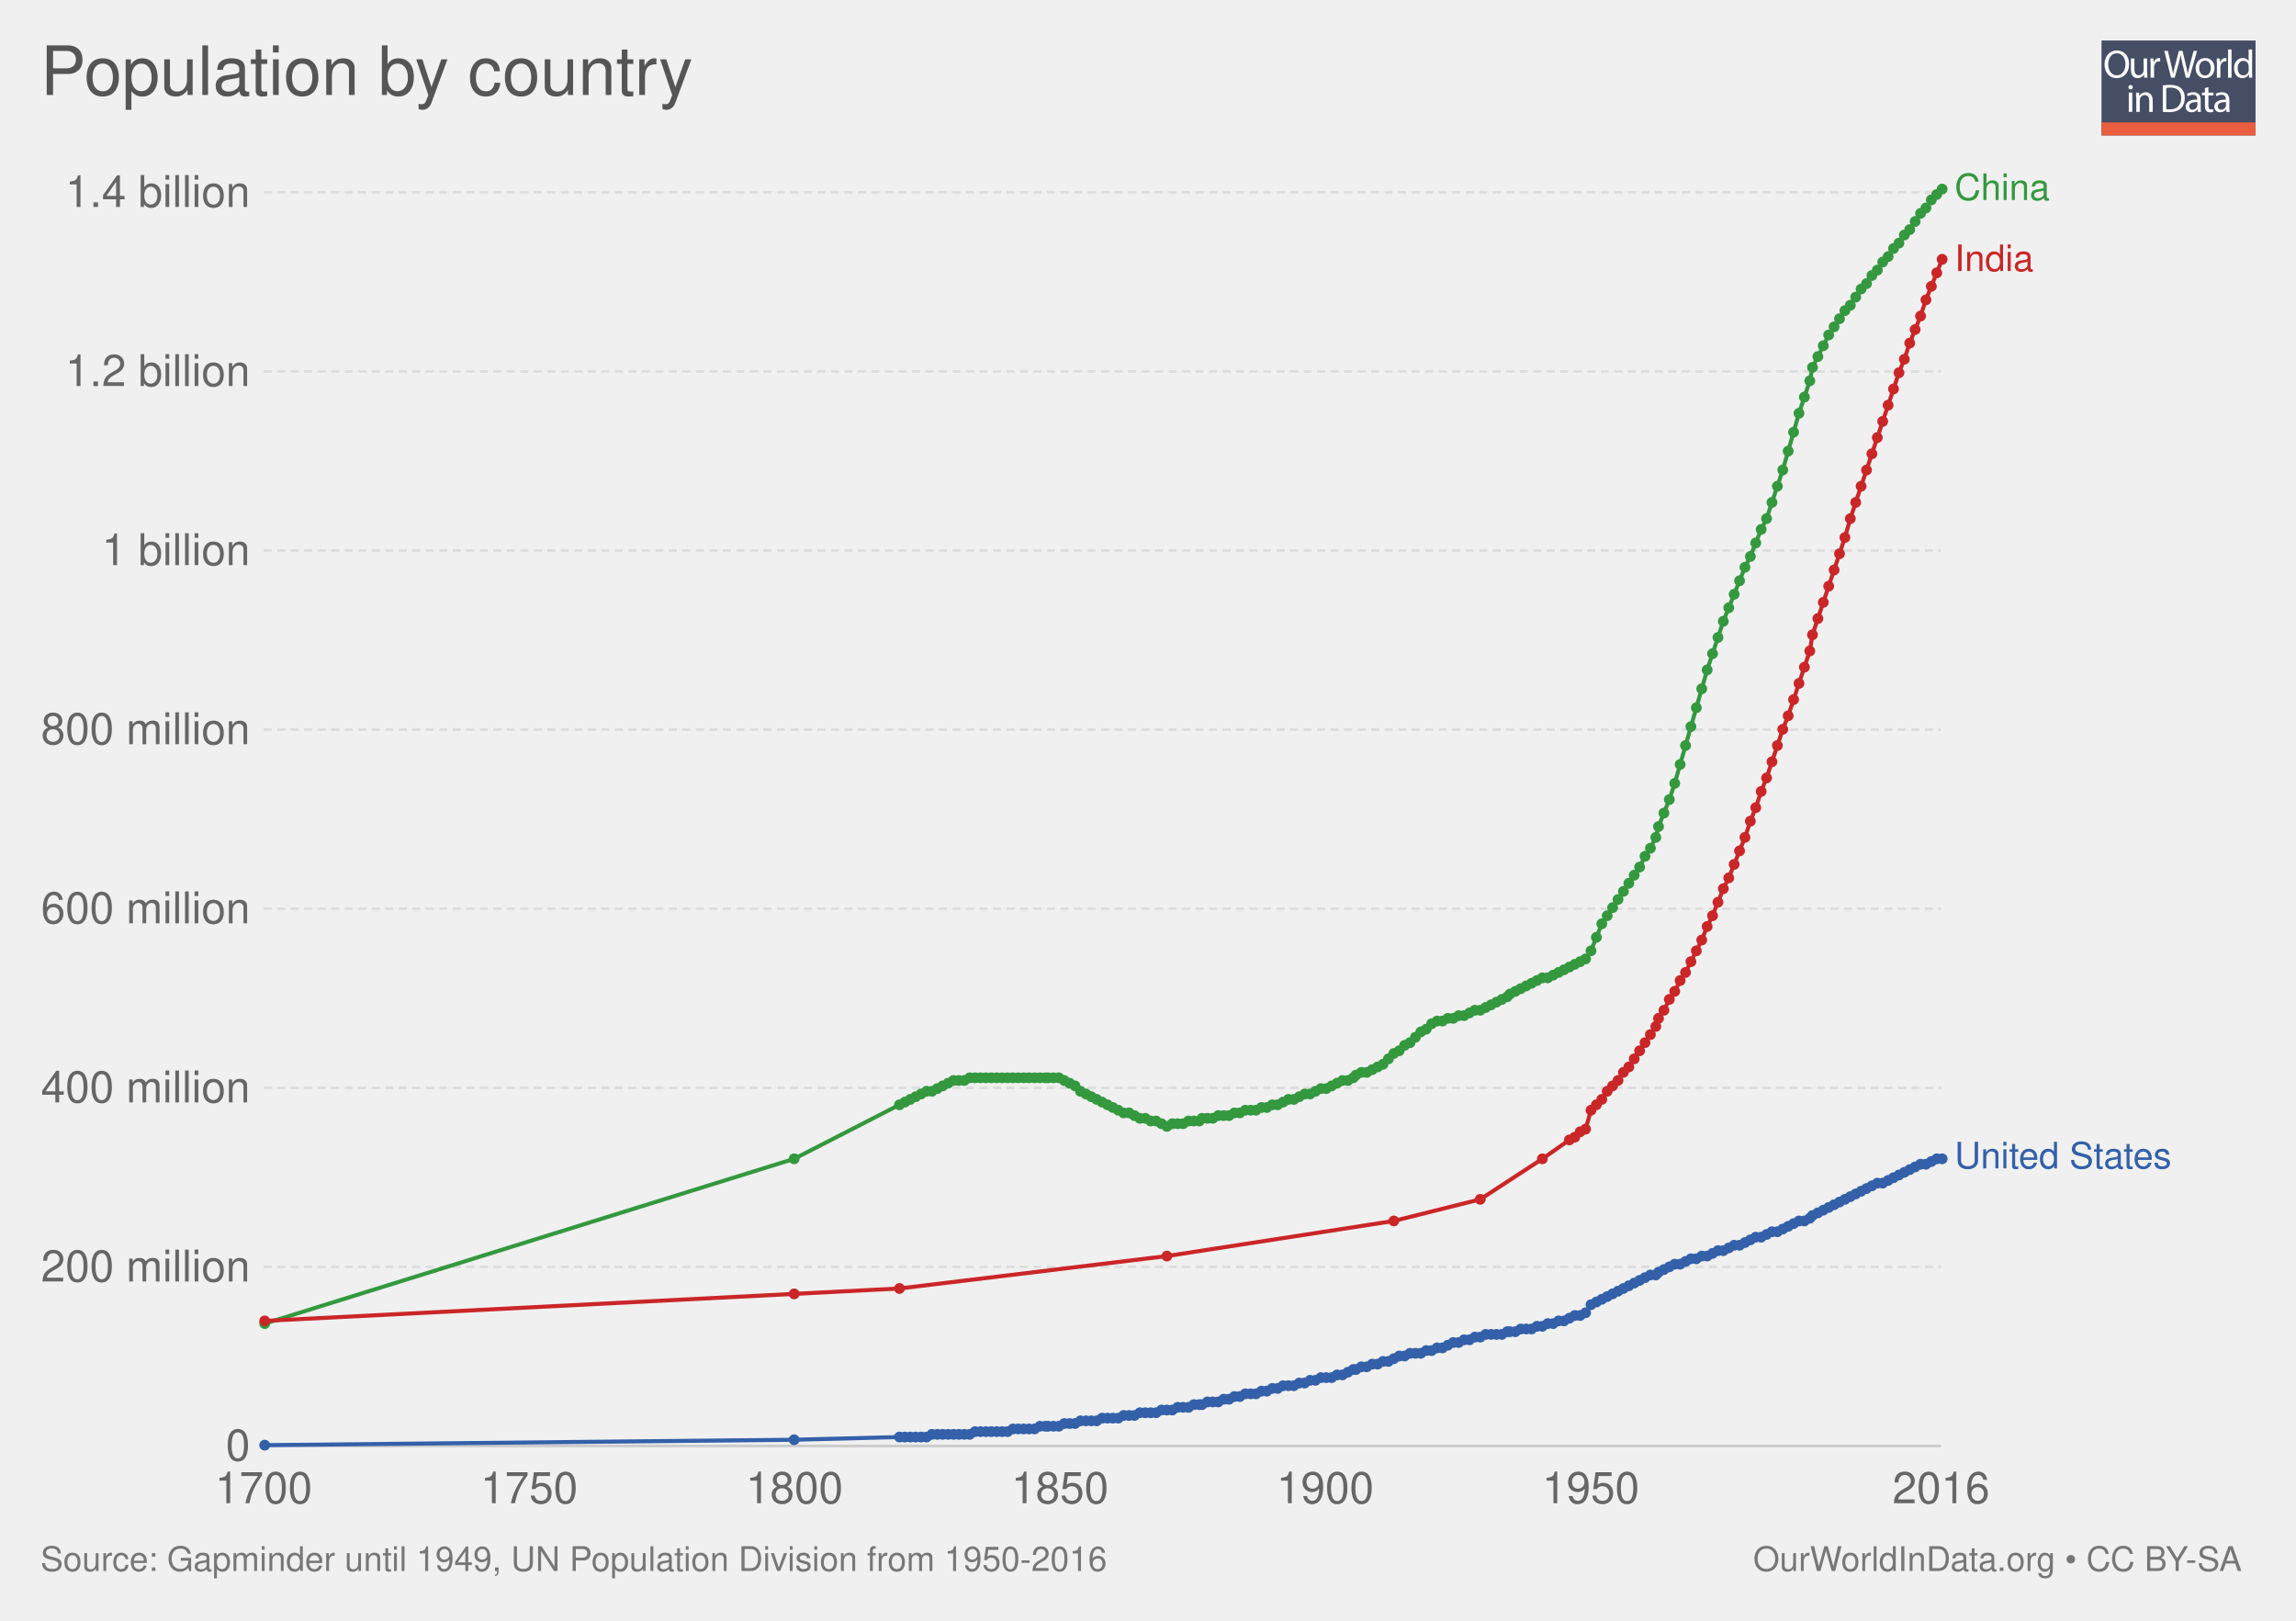
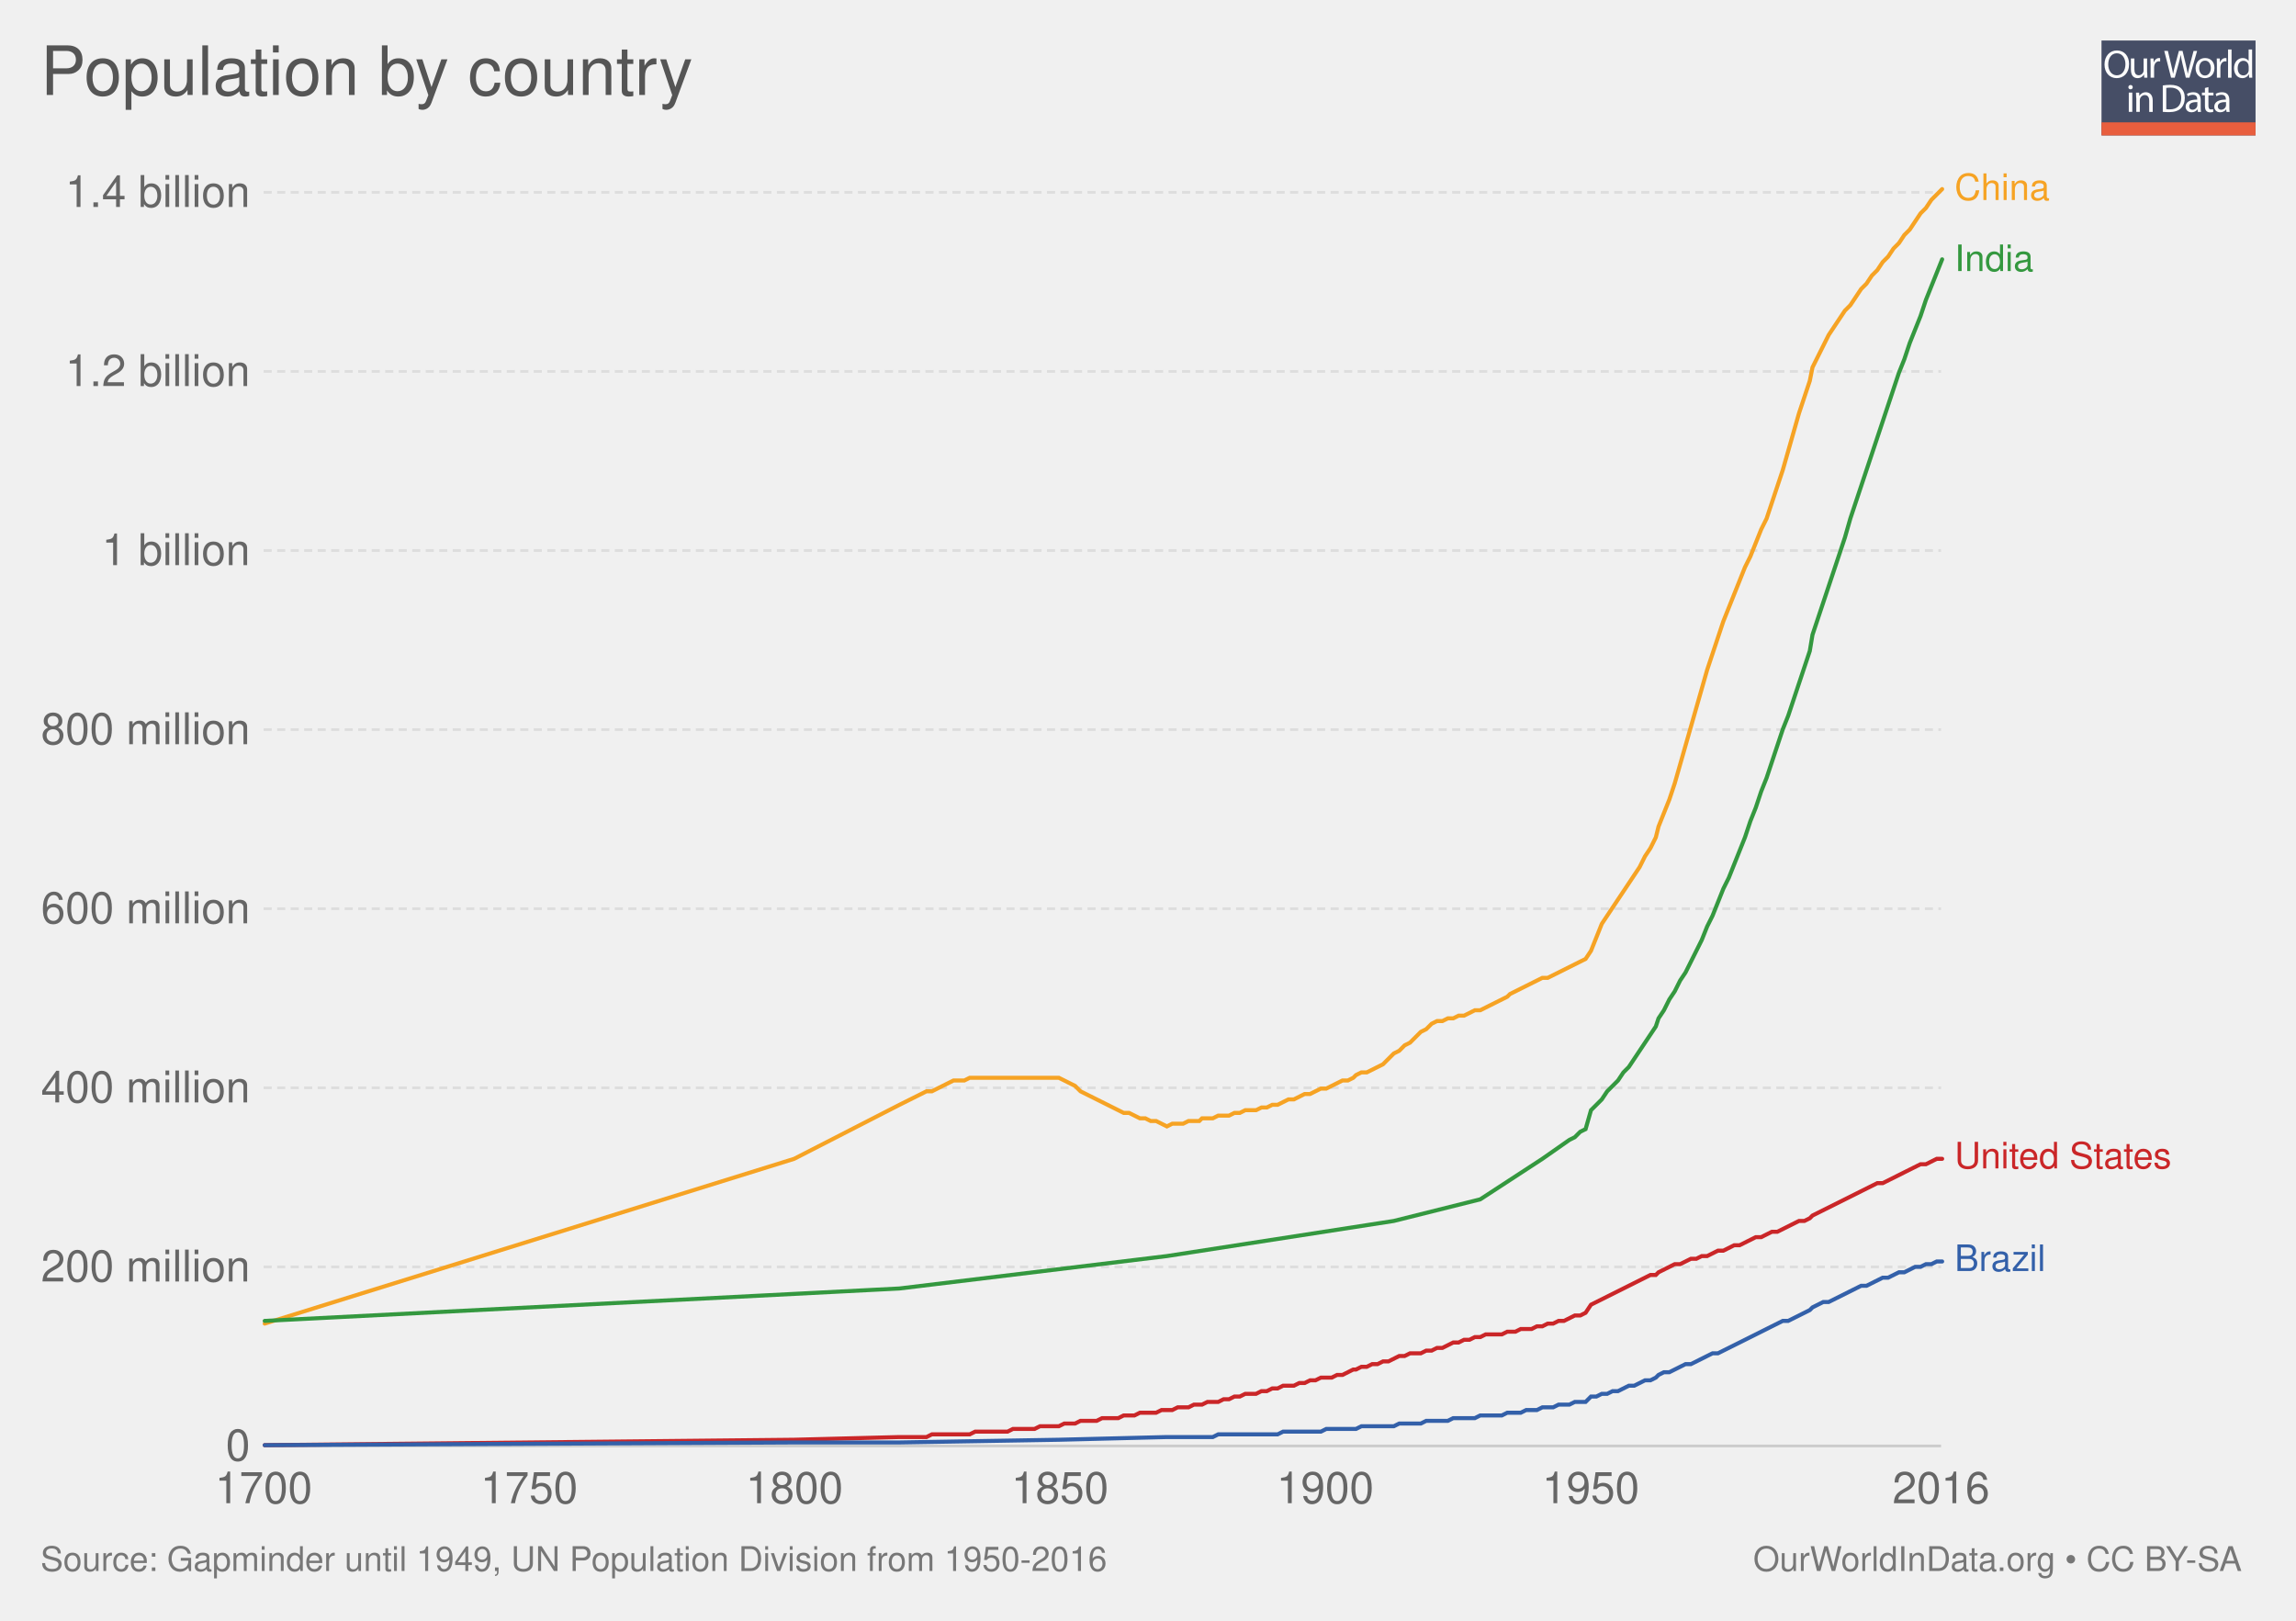
<svg xmlns="http://www.w3.org/2000/svg" xmlns:xlink="http://www.w3.org/1999/xlink" version="1.1" style="font-family: 'Helvetica Neue', Helvetica, Arial, sans-serif; font-size: 18px; background-color: white; text-rendering: optimizeLegibility; -webkit-font-smoothing: antialiased;" width="850" height="600">
  <g class="ChartTab">
    <g class="HeaderView">
      <g opacity="0.8" transform="translate(778, 15) scale(0.27)">
        <a xlink:href="https://ourworldindata.org" target="_blank">
          <g>
            <rect x="0" y="0" fill="#1B2543" width="211.2" height="130.1" />
            <rect x="0" y="112.2" fill="#E63912" width="211.2" height="17.9" />
            <g>
              <rect x="1.2" y="12.3" fill="none" width="210.2" height="99.2" />
              <path fill="#FFFFFF" d="M37.8,32.2c0,12.7-7.7,19.4-17.1,19.4c-9.7,0-16.6-7.5-16.6-18.7c0-11.7,7.3-19.3,17.1-19.3 C31.3,13.7,37.8,21.3,37.8,32.2z M9.2,32.8c0,7.9,4.3,14.9,11.8,14.9c7.5,0,11.8-6.9,11.8-15.3c0-7.3-3.8-14.9-11.8-14.9 C13.1,17.5,9.2,24.8,9.2,32.8z" />
              <path fill="#FFFFFF" d="M62.7,43.8c0,2.7,0.1,5.1,0.2,7.2h-4.3l-0.3-4.3h-0.1c-1.3,2.1-4,4.9-8.8,4.9c-4.2,0-9.1-2.3-9.1-11.6 V24.6h4.8v14.6c0,5,1.5,8.4,5.9,8.4c3.2,0,5.5-2.2,6.3-4.4c0.3-0.7,0.4-1.6,0.4-2.5V24.6h4.8V43.8z" />
              <path fill="#FFFFFF" d="M67.3,32.8c0-3.1-0.1-5.8-0.2-8.2h4.2l0.2,5.2h0.2c1.2-3.5,4.1-5.8,7.3-5.8c0.5,0,0.9,0.1,1.4,0.2v4.5 c-0.5-0.1-1-0.2-1.6-0.2c-3.4,0-5.8,2.6-6.5,6.2c-0.1,0.7-0.2,1.4-0.2,2.2V51h-4.8V32.8z" />
              <path fill="#FFFFFF" d="M95.4,51l-9.4-36.8h5l4.4,18.6c1.1,4.6,2.1,9.2,2.7,12.7h0.1c0.6-3.7,1.8-8,3-12.8l4.9-18.5h5l4.5,18.7 c1,4.4,2,8.7,2.6,12.6h0.1c0.8-4,1.8-8.1,3-12.7l4.9-18.5h4.9L120.6,51h-5L111,31.9c-1.1-4.7-1.9-8.3-2.4-12h-0.1 c-0.7,3.7-1.5,7.3-2.8,12L100.4,51H95.4z" />
              <path fill="#FFFFFF" d="M154.9,37.6c0,9.8-6.8,14-13.2,14c-7.2,0-12.7-5.2-12.7-13.6c0-8.8,5.8-14,13.1-14 C149.8,24,154.9,29.5,154.9,37.6z M133.9,37.9c0,5.8,3.3,10.1,8,10.1c4.6,0,8-4.3,8-10.3c0-4.5-2.2-10.1-7.9-10.1 C136.3,27.6,133.9,32.8,133.9,37.9z" />
              <path fill="#FFFFFF" d="M158.2,32.8c0-3.1-0.1-5.8-0.2-8.2h4.2l0.2,5.2h0.2c1.2-3.5,4.1-5.8,7.3-5.8c0.5,0,0.9,0.1,1.4,0.2v4.5 c-0.5-0.1-1-0.2-1.6-0.2c-3.4,0-5.8,2.6-6.5,6.2c-0.1,0.7-0.2,1.4-0.2,2.2V51h-4.8V32.8z" />
              <path fill="#FFFFFF" d="M173.5,12.3h4.8V51h-4.8V12.3z" />
              <path fill="#FFFFFF" d="M206.5,12.3v31.9c0,2.3,0.1,5,0.2,6.8h-4.3l-0.2-4.6H202c-1.5,2.9-4.7,5.2-9,5.2 c-6.4,0-11.3-5.4-11.3-13.4c-0.1-8.8,5.4-14.2,11.9-14.2c4,0,6.8,1.9,8,4h0.1V12.3H206.5z M201.7,35.4c0-0.6-0.1-1.4-0.2-2 c-0.7-3.1-3.3-5.6-6.9-5.6c-5,0-7.9,4.4-7.9,10.2c0,5.3,2.6,9.8,7.8,9.8c3.2,0,6.2-2.1,7.1-5.7c0.2-0.7,0.2-1.3,0.2-2.1V35.4z" />
              <path fill="#FFFFFF" d="M42.8,64c0.1,1.6-1.1,2.9-3.1,2.9c-1.7,0-2.9-1.3-2.9-2.9c0-1.7,1.3-3,3-3C41.7,61,42.8,62.3,42.8,64z M37.4,97.8V71.4h4.8v26.4H37.4z" />
              <path fill="#FFFFFF" d="M47.5,78.6c0-2.7-0.1-5-0.2-7.1h4.3l0.3,4.4h0.1c1.3-2.5,4.4-5,8.8-5c3.7,0,9.4,2.2,9.4,11.2v15.8h-4.8 V82.6c0-4.3-1.6-7.8-6.1-7.8c-3.2,0-5.6,2.2-6.5,4.9c-0.2,0.6-0.3,1.4-0.3,2.2v15.9h-4.8V78.6z" />
              <path fill="#FFFFFF" d="M84,61.6c2.9-0.4,6.3-0.8,10.1-0.8c6.8,0,11.7,1.6,14.9,4.6c3.3,3,5.2,7.3,5.2,13.2c0,6-1.9,10.9-5.3,14.3 c-3.4,3.4-9.1,5.3-16.3,5.3c-3.4,0-6.2-0.2-8.6-0.4V61.6z M88.8,94.1c1.2,0.2,3,0.3,4.8,0.3c10.2,0,15.7-5.7,15.7-15.6 c0.1-8.7-4.9-14.2-14.9-14.2c-2.5,0-4.3,0.2-5.6,0.5V94.1z" />
              <path fill="#FFFFFF" d="M132.1,97.8l-0.4-3.3h-0.2c-1.5,2.1-4.3,3.9-8.1,3.9c-5.4,0-8.1-3.8-8.1-7.6c0-6.4,5.7-9.9,15.9-9.8v-0.5 c0-2.2-0.6-6.1-6-6.1c-2.5,0-5,0.8-6.9,2l-1.1-3.2c2.2-1.4,5.4-2.3,8.7-2.3c8.1,0,10.1,5.5,10.1,10.8v9.9c0,2.3,0.1,4.5,0.4,6.3 H132.1z M131.4,84.4c-5.3-0.1-11.2,0.8-11.2,5.9c0,3.1,2.1,4.6,4.5,4.6c3.4,0,5.6-2.2,6.4-4.4c0.2-0.5,0.3-1,0.3-1.5V84.4z" />
              <path fill="#FFFFFF" d="M146.6,63.9v7.6h6.9v3.7h-6.9v14.2c0,3.3,0.9,5.1,3.6,5.1c1.3,0,2.2-0.2,2.8-0.3l0.2,3.6 c-0.9,0.4-2.4,0.7-4.3,0.7c-2.2,0-4-0.7-5.2-2c-1.4-1.4-1.9-3.8-1.9-6.9V75.1h-4.1v-3.7h4.1v-6.3L146.6,63.9z" />
              <path fill="#FFFFFF" d="M171.4,97.8l-0.4-3.3h-0.2c-1.5,2.1-4.3,3.9-8.1,3.9c-5.4,0-8.1-3.8-8.1-7.6c0-6.4,5.7-9.9,15.9-9.8v-0.5 c0-2.2-0.6-6.1-6-6.1c-2.5,0-5,0.8-6.9,2l-1.1-3.2c2.2-1.4,5.4-2.3,8.7-2.3c8.1,0,10.1,5.5,10.1,10.8v9.9c0,2.3,0.1,4.5,0.4,6.3 H171.4z M170.7,84.4c-5.3-0.1-11.2,0.8-11.2,5.9c0,3.1,2.1,4.6,4.5,4.6c3.4,0,5.6-2.2,6.4-4.4c0.2-0.5,0.3-1,0.3-1.5V84.4z" />
            </g>
          </g>
        </a>
      </g>
      <a href="https://ourworldindata.org/grapher/population-by-country-gapminder+un" target="_blank">
        <text font-size="25.20" x="15.0" y="35.2" fill="#555">
          <tspan x="15" y="35.16">Population by country</tspan>
        </text>
      </a>
    </g>
    <g class="LineChart">
      <defs>
        <clipPath id="boundsClip-3">
          <rect x="87.598" y="0" width="830" height="973" />
        </clipPath>
      </defs>
      <g class="AxisBoxView">
        <g class="HorizontalAxis">
          <text x="97.6" y="556.5" fill="#666" text-anchor="middle" font-size="16.2">1700</text>
          <text x="195.9" y="556.5" fill="#666" text-anchor="middle" font-size="16.2">1750</text>
          <text x="294.1" y="556.5" fill="#666" text-anchor="middle" font-size="16.2">1800</text>
          <text x="392.4" y="556.5" fill="#666" text-anchor="middle" font-size="16.2">1850</text>
          <text x="490.6" y="556.5" fill="#666" text-anchor="middle" font-size="16.2">1900</text>
          <text x="588.9" y="556.5" fill="#666" text-anchor="middle" font-size="16.2">1950</text>
          <text x="718.6" y="556.5" fill="#666" text-anchor="middle" font-size="16.2">2016</text>
        </g>
        <g class="VerticalAxis">
          <text x="92.60" y="535.3" fill="#666" dominant-baseline="middle" text-anchor="end" font-size="16.2">0</text>
          <text x="92.60" y="469" fill="#666" dominant-baseline="middle" text-anchor="end" font-size="16.2">200 million</text>
          <text x="92.60" y="402.7" fill="#666" dominant-baseline="middle" text-anchor="end" font-size="16.2">400 million</text>
          <text x="92.60" y="336.4" fill="#666" dominant-baseline="middle" text-anchor="end" font-size="16.2">600 million</text>
          <text x="92.60" y="270.1" fill="#666" dominant-baseline="middle" text-anchor="end" font-size="16.2">800 million</text>
          <text x="92.60" y="203.8" fill="#666" dominant-baseline="middle" text-anchor="end" font-size="16.2">1 billion</text>
          <text x="92.60" y="137.5" fill="#666" dominant-baseline="middle" text-anchor="end" font-size="16.2">1.2 billion</text>
          <text x="92.60" y="71.2" fill="#666" dominant-baseline="middle" text-anchor="end" font-size="16.2">1.4 billion</text>
        </g>
        <g class="AxisGridLines">
          <line x1="97.60" y1="535.3" x2="718.60" y2="535.3" stroke="#ccc" />
          <line x1="97.60" y1="469" x2="718.60" y2="469" stroke="#ddd" stroke-dasharray="3,2" />
          <line x1="97.60" y1="402.7" x2="718.60" y2="402.7" stroke="#ddd" stroke-dasharray="3,2" />
          <line x1="97.60" y1="336.4" x2="718.60" y2="336.4" stroke="#ddd" stroke-dasharray="3,2" />
          <line x1="97.60" y1="270.1" x2="718.60" y2="270.1" stroke="#ddd" stroke-dasharray="3,2" />
          <line x1="97.60" y1="203.8" x2="718.60" y2="203.8" stroke="#ddd" stroke-dasharray="3,2" />
          <line x1="97.60" y1="137.5" x2="718.60" y2="137.5" stroke="#ddd" stroke-dasharray="3,2" />
          <line x1="97.60" y1="71.2" x2="718.60" y2="71.2" stroke="#ddd" stroke-dasharray="3,2" />
        </g>
      </g>
      <g clip-path="url(#boundsClip-3)">
        <g class="HeightedLegend clickable">
          <g class="legendMark">
            <rect x="718.595" y="63.25" width="70.37" height="13.5" fill="#fff" opacity="0" />
-             <text font-size="13.50" x="723.6" y="74.0" fill="#34983f">
+             <text font-size="13.50" x="723.6" y="74.0" fill="#f6a324">
              <tspan x="723.595" y="74.05">China</tspan>
            </text>
          </g>
          <g class="legendMark">
            <rect x="718.595" y="89.55" width="64.43" height="13.5" fill="#fff" opacity="0" />
-             <text font-size="13.50" x="723.6" y="100.3" fill="#ca2628">
+             <text font-size="13.50" x="723.6" y="100.3" fill="#34983f">
              <tspan x="723.595" y="100.35">India</tspan>
            </text>
          </g>
          <g class="legendMark">
            <rect x="718.595" y="421.75" width="116.405" height="13.5" fill="#fff" opacity="0" />
-             <text font-size="13.50" x="723.6" y="432.6" fill="#3360a9">
+             <text font-size="13.50" x="723.6" y="432.6" fill="#ca2628">
              <tspan x="723.595" y="432.55">United States</tspan>
+             </text>
+           </g>
+           <g class="legendMark">
+             <rect x="718.595" y="459.75" width="68.75" height="13.5" fill="#fff" opacity="0" />
+             <text font-size="13.50" x="723.6" y="470.6" fill="#3360a9">
+               <tspan x="723.595" y="470.55">Brazil</tspan>
            </text>
          </g>
        </g>
        <g class="Lines">
          <rect x="98" y="70" width="621" height="465" fill="rgba(255,255,255,0)" opacity="0" />
          <g class="key-China_0">
-             <path stroke="#34983f" stroke-linecap="round" d="M98 490L294 429L333 409L335 408L337 407L339 406L341 405L343 404L345 404L347 403L349 402L351 401L353 400L355 400L357 400L359 399L361 399L363 399L365 399L367 399L369 399L371 399L373 399L375 399L377 399L379 399L381 399L383 399L385 399L387 399L388 399L390 399L392 399L394 400L396 401L398 402L400 404L402 405L404 406L406 407L408 408L410 409L412 410L414 411L416 412L418 412L420 413L422 414L424 414L426 415L428 415L430 416L432 417L434 416L436 416L438 416L440 415L442 415L444 415L445 414L447 414L449 414L451 413L453 413L455 413L457 412L459 412L461 411L463 411L465 411L467 410L469 410L471 409L473 409L475 408L477 407L479 407L481 406L483 405L485 405L487 404L489 403L491 403L493 402L495 401L497 400L499 400L501 399L502 398L504 397L506 397L508 396L510 395L512 394L514 392L516 390L518 389L520 387L522 386L524 384L526 382L528 381L530 379L532 378L534 378L536 377L538 377L540 376L542 376L544 375L546 374L548 374L550 373L552 372L554 371L556 370L558 369L559 368L561 367L563 366L565 365L567 364L569 363L571 362L573 362L575 361L577 360L579 359L581 358L583 357L585 356L587 355L589 352L591 347L593 342L595 339L597 336L599 333L601 330L603 327L605 324L607 321L609 317L611 314L613 310L614 306L616 301L618 296L620 290L622 283L624 276L626 269L628 262L630 255L632 248L634 242L636 236L638 230L640 225L642 220L644 215L646 210L648 206L650 201L652 196L654 192L656 186L658 180L660 174L662 167L664 160L666 153L668 147L670 141L671 136L673 132L675 128L677 124L679 121L681 118L683 115L685 113L687 110L689 107L691 105L693 102L695 100L697 97L699 95L701 92L703 90L705 87L707 85L709 82L711 79L713 77L715 74L717 72L719 70" fill="none" stroke-width="1.5" />
-             <g fill="#34983f">
-               <circle cx="98" cy="490" r="2" />
-               <circle cx="294" cy="429" r="2" />
-               <circle cx="333" cy="409" r="2" />
-               <circle cx="335" cy="408" r="2" />
-               <circle cx="337" cy="407" r="2" />
-               <circle cx="339" cy="406" r="2" />
-               <circle cx="341" cy="405" r="2" />
-               <circle cx="343" cy="404" r="2" />
-               <circle cx="345" cy="404" r="2" />
-               <circle cx="347" cy="403" r="2" />
-               <circle cx="349" cy="402" r="2" />
-               <circle cx="351" cy="401" r="2" />
-               <circle cx="353" cy="400" r="2" />
-               <circle cx="355" cy="400" r="2" />
-               <circle cx="357" cy="400" r="2" />
-               <circle cx="359" cy="399" r="2" />
-               <circle cx="361" cy="399" r="2" />
-               <circle cx="363" cy="399" r="2" />
-               <circle cx="365" cy="399" r="2" />
-               <circle cx="367" cy="399" r="2" />
-               <circle cx="369" cy="399" r="2" />
-               <circle cx="371" cy="399" r="2" />
-               <circle cx="373" cy="399" r="2" />
-               <circle cx="375" cy="399" r="2" />
-               <circle cx="377" cy="399" r="2" />
-               <circle cx="379" cy="399" r="2" />
-               <circle cx="381" cy="399" r="2" />
-               <circle cx="383" cy="399" r="2" />
-               <circle cx="385" cy="399" r="2" />
-               <circle cx="387" cy="399" r="2" />
-               <circle cx="388" cy="399" r="2" />
-               <circle cx="390" cy="399" r="2" />
-               <circle cx="392" cy="399" r="2" />
-               <circle cx="394" cy="400" r="2" />
-               <circle cx="396" cy="401" r="2" />
-               <circle cx="398" cy="402" r="2" />
-               <circle cx="400" cy="404" r="2" />
-               <circle cx="402" cy="405" r="2" />
-               <circle cx="404" cy="406" r="2" />
-               <circle cx="406" cy="407" r="2" />
-               <circle cx="408" cy="408" r="2" />
-               <circle cx="410" cy="409" r="2" />
-               <circle cx="412" cy="410" r="2" />
-               <circle cx="414" cy="411" r="2" />
-               <circle cx="416" cy="412" r="2" />
-               <circle cx="418" cy="412" r="2" />
-               <circle cx="420" cy="413" r="2" />
-               <circle cx="422" cy="414" r="2" />
-               <circle cx="424" cy="414" r="2" />
-               <circle cx="426" cy="415" r="2" />
-               <circle cx="428" cy="415" r="2" />
-               <circle cx="430" cy="416" r="2" />
-               <circle cx="432" cy="417" r="2" />
-               <circle cx="434" cy="416" r="2" />
-               <circle cx="436" cy="416" r="2" />
-               <circle cx="438" cy="416" r="2" />
-               <circle cx="440" cy="415" r="2" />
-               <circle cx="442" cy="415" r="2" />
-               <circle cx="444" cy="415" r="2" />
-               <circle cx="445" cy="414" r="2" />
-               <circle cx="447" cy="414" r="2" />
-               <circle cx="449" cy="414" r="2" />
-               <circle cx="451" cy="413" r="2" />
-               <circle cx="453" cy="413" r="2" />
-               <circle cx="455" cy="413" r="2" />
-               <circle cx="457" cy="412" r="2" />
-               <circle cx="459" cy="412" r="2" />
-               <circle cx="461" cy="411" r="2" />
-               <circle cx="463" cy="411" r="2" />
-               <circle cx="465" cy="411" r="2" />
-               <circle cx="467" cy="410" r="2" />
-               <circle cx="469" cy="410" r="2" />
-               <circle cx="471" cy="409" r="2" />
-               <circle cx="473" cy="409" r="2" />
-               <circle cx="475" cy="408" r="2" />
-               <circle cx="477" cy="407" r="2" />
-               <circle cx="479" cy="407" r="2" />
-               <circle cx="481" cy="406" r="2" />
-               <circle cx="483" cy="405" r="2" />
-               <circle cx="485" cy="405" r="2" />
-               <circle cx="487" cy="404" r="2" />
-               <circle cx="489" cy="403" r="2" />
-               <circle cx="491" cy="403" r="2" />
-               <circle cx="493" cy="402" r="2" />
-               <circle cx="495" cy="401" r="2" />
-               <circle cx="497" cy="400" r="2" />
-               <circle cx="499" cy="400" r="2" />
-               <circle cx="501" cy="399" r="2" />
-               <circle cx="502" cy="398" r="2" />
-               <circle cx="504" cy="397" r="2" />
-               <circle cx="506" cy="397" r="2" />
-               <circle cx="508" cy="396" r="2" />
-               <circle cx="510" cy="395" r="2" />
-               <circle cx="512" cy="394" r="2" />
-               <circle cx="514" cy="392" r="2" />
-               <circle cx="516" cy="390" r="2" />
-               <circle cx="518" cy="389" r="2" />
-               <circle cx="520" cy="387" r="2" />
-               <circle cx="522" cy="386" r="2" />
-               <circle cx="524" cy="384" r="2" />
-               <circle cx="526" cy="382" r="2" />
-               <circle cx="528" cy="381" r="2" />
-               <circle cx="530" cy="379" r="2" />
-               <circle cx="532" cy="378" r="2" />
-               <circle cx="534" cy="378" r="2" />
-               <circle cx="536" cy="377" r="2" />
-               <circle cx="538" cy="377" r="2" />
-               <circle cx="540" cy="376" r="2" />
-               <circle cx="542" cy="376" r="2" />
-               <circle cx="544" cy="375" r="2" />
-               <circle cx="546" cy="374" r="2" />
-               <circle cx="548" cy="374" r="2" />
-               <circle cx="550" cy="373" r="2" />
-               <circle cx="552" cy="372" r="2" />
-               <circle cx="554" cy="371" r="2" />
-               <circle cx="556" cy="370" r="2" />
-               <circle cx="558" cy="369" r="2" />
-               <circle cx="559" cy="368" r="2" />
-               <circle cx="561" cy="367" r="2" />
-               <circle cx="563" cy="366" r="2" />
-               <circle cx="565" cy="365" r="2" />
-               <circle cx="567" cy="364" r="2" />
-               <circle cx="569" cy="363" r="2" />
-               <circle cx="571" cy="362" r="2" />
-               <circle cx="573" cy="362" r="2" />
-               <circle cx="575" cy="361" r="2" />
-               <circle cx="577" cy="360" r="2" />
-               <circle cx="579" cy="359" r="2" />
-               <circle cx="581" cy="358" r="2" />
-               <circle cx="583" cy="357" r="2" />
-               <circle cx="585" cy="356" r="2" />
-               <circle cx="587" cy="355" r="2" />
-               <circle cx="589" cy="352" r="2" />
-               <circle cx="591" cy="347" r="2" />
-               <circle cx="593" cy="342" r="2" />
-               <circle cx="595" cy="339" r="2" />
-               <circle cx="597" cy="336" r="2" />
-               <circle cx="599" cy="333" r="2" />
-               <circle cx="601" cy="330" r="2" />
-               <circle cx="603" cy="327" r="2" />
-               <circle cx="605" cy="324" r="2" />
-               <circle cx="607" cy="321" r="2" />
-               <circle cx="609" cy="317" r="2" />
-               <circle cx="611" cy="314" r="2" />
-               <circle cx="613" cy="310" r="2" />
-               <circle cx="614" cy="306" r="2" />
-               <circle cx="616" cy="301" r="2" />
-               <circle cx="618" cy="296" r="2" />
-               <circle cx="620" cy="290" r="2" />
-               <circle cx="622" cy="283" r="2" />
-               <circle cx="624" cy="276" r="2" />
-               <circle cx="626" cy="269" r="2" />
-               <circle cx="628" cy="262" r="2" />
-               <circle cx="630" cy="255" r="2" />
-               <circle cx="632" cy="248" r="2" />
-               <circle cx="634" cy="242" r="2" />
-               <circle cx="636" cy="236" r="2" />
-               <circle cx="638" cy="230" r="2" />
-               <circle cx="640" cy="225" r="2" />
-               <circle cx="642" cy="220" r="2" />
-               <circle cx="644" cy="215" r="2" />
-               <circle cx="646" cy="210" r="2" />
-               <circle cx="648" cy="206" r="2" />
-               <circle cx="650" cy="201" r="2" />
-               <circle cx="652" cy="196" r="2" />
-               <circle cx="654" cy="192" r="2" />
-               <circle cx="656" cy="186" r="2" />
-               <circle cx="658" cy="180" r="2" />
-               <circle cx="660" cy="174" r="2" />
-               <circle cx="662" cy="167" r="2" />
-               <circle cx="664" cy="160" r="2" />
-               <circle cx="666" cy="153" r="2" />
-               <circle cx="668" cy="147" r="2" />
-               <circle cx="670" cy="141" r="2" />
-               <circle cx="671" cy="136" r="2" />
-               <circle cx="673" cy="132" r="2" />
-               <circle cx="675" cy="128" r="2" />
-               <circle cx="677" cy="124" r="2" />
-               <circle cx="679" cy="121" r="2" />
-               <circle cx="681" cy="118" r="2" />
-               <circle cx="683" cy="115" r="2" />
-               <circle cx="685" cy="113" r="2" />
-               <circle cx="687" cy="110" r="2" />
-               <circle cx="689" cy="107" r="2" />
-               <circle cx="691" cy="105" r="2" />
-               <circle cx="693" cy="102" r="2" />
-               <circle cx="695" cy="100" r="2" />
-               <circle cx="697" cy="97" r="2" />
-               <circle cx="699" cy="95" r="2" />
-               <circle cx="701" cy="92" r="2" />
-               <circle cx="703" cy="90" r="2" />
-               <circle cx="705" cy="87" r="2" />
-               <circle cx="707" cy="85" r="2" />
-               <circle cx="709" cy="82" r="2" />
-               <circle cx="711" cy="79" r="2" />
-               <circle cx="713" cy="77" r="2" />
-               <circle cx="715" cy="74" r="2" />
-               <circle cx="717" cy="72" r="2" />
-               <circle cx="719" cy="70" r="2" />
-             </g>
+             <path stroke="#f6a324" stroke-linecap="round" d="M98 490L294 429L333 409L335 408L337 407L339 406L341 405L343 404L345 404L347 403L349 402L351 401L353 400L355 400L357 400L359 399L361 399L363 399L365 399L367 399L369 399L371 399L373 399L375 399L377 399L379 399L381 399L383 399L385 399L387 399L388 399L390 399L392 399L394 400L396 401L398 402L400 404L402 405L404 406L406 407L408 408L410 409L412 410L414 411L416 412L418 412L420 413L422 414L424 414L426 415L428 415L430 416L432 417L434 416L436 416L438 416L440 415L442 415L444 415L445 414L447 414L449 414L451 413L453 413L455 413L457 412L459 412L461 411L463 411L465 411L467 410L469 410L471 409L473 409L475 408L477 407L479 407L481 406L483 405L485 405L487 404L489 403L491 403L493 402L495 401L497 400L499 400L501 399L502 398L504 397L506 397L508 396L510 395L512 394L514 392L516 390L518 389L520 387L522 386L524 384L526 382L528 381L530 379L532 378L534 378L536 377L538 377L540 376L542 376L544 375L546 374L548 374L550 373L552 372L554 371L556 370L558 369L559 368L561 367L563 366L565 365L567 364L569 363L571 362L573 362L575 361L577 360L579 359L581 358L583 357L585 356L587 355L589 352L591 347L593 342L595 339L597 336L599 333L601 330L603 327L605 324L607 321L609 317L611 314L613 310L614 306L616 301L618 296L620 290L622 283L624 276L626 269L628 262L630 255L632 248L634 242L636 236L638 230L640 225L642 220L644 215L646 210L648 206L650 201L652 196L654 192L656 186L658 180L660 174L662 167L664 160L666 153L668 147L670 141L671 136L673 132L675 128L677 124L679 121L681 118L683 115L685 113L687 110L689 107L691 105L693 102L695 100L697 97L699 95L701 92L703 90L705 87L707 85L709 82L711 79L713 77L715 74L717 72L719 70" fill="none" stroke-width="1.5" />
          </g>
          <g class="key-India_0">
-             <path stroke="#ca2628" stroke-linecap="round" d="M98 489L294 479L333 477L432 465L516 452L548 444L571 429L581 422L583 421L585 419L587 418L589 411L591 409L593 407L595 404L597 402L599 400L601 397L603 395L605 392L607 389L609 386L611 383L613 380L614 377L616 374L618 370L620 367L622 363L624 360L626 356L628 352L630 348L632 343L634 339L636 334L638 329L640 325L642 320L644 315L646 310L648 304L650 299L652 293L654 288L656 282L658 276L660 270L662 265L664 259L666 253L668 247L670 241L671 235L673 229L675 223L677 217L679 211L681 205L683 199L685 192L687 186L689 180L691 174L693 168L695 162L697 156L699 150L701 144L703 138L705 133L707 127L709 122L711 117L713 111L715 106L717 101L719 96" fill="none" stroke-width="1.5" />
-             <g fill="#ca2628">
-               <circle cx="98" cy="489" r="2" />
-               <circle cx="294" cy="479" r="2" />
-               <circle cx="333" cy="477" r="2" />
-               <circle cx="432" cy="465" r="2" />
-               <circle cx="516" cy="452" r="2" />
-               <circle cx="548" cy="444" r="2" />
-               <circle cx="571" cy="429" r="2" />
-               <circle cx="581" cy="422" r="2" />
-               <circle cx="583" cy="421" r="2" />
-               <circle cx="585" cy="419" r="2" />
-               <circle cx="587" cy="418" r="2" />
-               <circle cx="589" cy="411" r="2" />
-               <circle cx="591" cy="409" r="2" />
-               <circle cx="593" cy="407" r="2" />
-               <circle cx="595" cy="404" r="2" />
-               <circle cx="597" cy="402" r="2" />
-               <circle cx="599" cy="400" r="2" />
-               <circle cx="601" cy="397" r="2" />
-               <circle cx="603" cy="395" r="2" />
-               <circle cx="605" cy="392" r="2" />
-               <circle cx="607" cy="389" r="2" />
-               <circle cx="609" cy="386" r="2" />
-               <circle cx="611" cy="383" r="2" />
-               <circle cx="613" cy="380" r="2" />
-               <circle cx="614" cy="377" r="2" />
-               <circle cx="616" cy="374" r="2" />
-               <circle cx="618" cy="370" r="2" />
-               <circle cx="620" cy="367" r="2" />
-               <circle cx="622" cy="363" r="2" />
-               <circle cx="624" cy="360" r="2" />
-               <circle cx="626" cy="356" r="2" />
-               <circle cx="628" cy="352" r="2" />
-               <circle cx="630" cy="348" r="2" />
-               <circle cx="632" cy="343" r="2" />
-               <circle cx="634" cy="339" r="2" />
-               <circle cx="636" cy="334" r="2" />
-               <circle cx="638" cy="329" r="2" />
-               <circle cx="640" cy="325" r="2" />
-               <circle cx="642" cy="320" r="2" />
-               <circle cx="644" cy="315" r="2" />
-               <circle cx="646" cy="310" r="2" />
-               <circle cx="648" cy="304" r="2" />
-               <circle cx="650" cy="299" r="2" />
-               <circle cx="652" cy="293" r="2" />
-               <circle cx="654" cy="288" r="2" />
-               <circle cx="656" cy="282" r="2" />
-               <circle cx="658" cy="276" r="2" />
-               <circle cx="660" cy="270" r="2" />
-               <circle cx="662" cy="265" r="2" />
-               <circle cx="664" cy="259" r="2" />
-               <circle cx="666" cy="253" r="2" />
-               <circle cx="668" cy="247" r="2" />
-               <circle cx="670" cy="241" r="2" />
-               <circle cx="671" cy="235" r="2" />
-               <circle cx="673" cy="229" r="2" />
-               <circle cx="675" cy="223" r="2" />
-               <circle cx="677" cy="217" r="2" />
-               <circle cx="679" cy="211" r="2" />
-               <circle cx="681" cy="205" r="2" />
-               <circle cx="683" cy="199" r="2" />
-               <circle cx="685" cy="192" r="2" />
-               <circle cx="687" cy="186" r="2" />
-               <circle cx="689" cy="180" r="2" />
-               <circle cx="691" cy="174" r="2" />
-               <circle cx="693" cy="168" r="2" />
-               <circle cx="695" cy="162" r="2" />
-               <circle cx="697" cy="156" r="2" />
-               <circle cx="699" cy="150" r="2" />
-               <circle cx="701" cy="144" r="2" />
-               <circle cx="703" cy="138" r="2" />
-               <circle cx="705" cy="133" r="2" />
-               <circle cx="707" cy="127" r="2" />
-               <circle cx="709" cy="122" r="2" />
-               <circle cx="711" cy="117" r="2" />
-               <circle cx="713" cy="111" r="2" />
-               <circle cx="715" cy="106" r="2" />
-               <circle cx="717" cy="101" r="2" />
-               <circle cx="719" cy="96" r="2" />
-             </g>
+             <path stroke="#34983f" stroke-linecap="round" d="M98 489L294 479L333 477L432 465L516 452L548 444L571 429L581 422L583 421L585 419L587 418L589 411L591 409L593 407L595 404L597 402L599 400L601 397L603 395L605 392L607 389L609 386L611 383L613 380L614 377L616 374L618 370L620 367L622 363L624 360L626 356L628 352L630 348L632 343L634 339L636 334L638 329L640 325L642 320L644 315L646 310L648 304L650 299L652 293L654 288L656 282L658 276L660 270L662 265L664 259L666 253L668 247L670 241L671 235L673 229L675 223L677 217L679 211L681 205L683 199L685 192L687 186L689 180L691 174L693 168L695 162L697 156L699 150L701 144L703 138L705 133L707 127L709 122L711 117L713 111L715 106L717 101L719 96" fill="none" stroke-width="1.5" />
          </g>
          <g class="key-United-States_0">
-             <path stroke="#3360a9" stroke-linecap="round" d="M98 535L294 533L333 532L335 532L337 532L339 532L341 532L343 532L345 531L347 531L349 531L351 531L353 531L355 531L357 531L359 531L361 530L363 530L365 530L367 530L369 530L371 530L373 530L375 529L377 529L379 529L381 529L383 529L385 528L387 528L388 528L390 528L392 528L394 527L396 527L398 527L400 526L402 526L404 526L406 526L408 525L410 525L412 525L414 525L416 524L418 524L420 524L422 523L424 523L426 523L428 523L430 522L432 522L434 522L436 521L438 521L440 521L442 520L444 520L445 520L447 519L449 519L451 519L453 518L455 518L457 517L459 517L461 516L463 516L465 516L467 515L469 515L471 514L473 514L475 513L477 513L479 513L481 512L483 512L485 511L487 511L489 510L491 510L493 510L495 509L497 509L499 508L501 507L502 507L504 506L506 506L508 505L510 505L512 504L514 504L516 503L518 502L520 502L522 501L524 501L526 501L528 500L530 500L532 499L534 499L536 498L538 497L540 497L542 496L544 496L546 495L548 495L550 494L552 494L554 494L556 494L558 493L559 493L561 493L563 492L565 492L567 492L569 491L571 491L573 490L575 490L577 489L579 489L581 488L583 487L585 487L587 486L589 483L591 482L593 481L595 480L597 479L599 478L601 477L603 476L605 475L607 474L609 473L611 472L613 472L614 471L616 470L618 469L620 468L622 468L624 467L626 466L628 466L630 465L632 465L634 464L636 463L638 463L640 462L642 461L644 461L646 460L648 459L650 458L652 458L654 457L656 456L658 456L660 455L662 454L664 453L666 452L668 452L670 451L671 450L673 449L675 448L677 447L679 446L681 445L683 444L685 443L687 442L689 441L691 440L693 439L695 438L697 438L699 437L701 436L703 435L705 434L707 433L709 432L711 431L713 431L715 430L717 429L719 429" fill="none" stroke-width="1.5" />
-             <g fill="#3360a9">
-               <circle cx="98" cy="535" r="2" />
-               <circle cx="294" cy="533" r="2" />
-               <circle cx="333" cy="532" r="2" />
-               <circle cx="335" cy="532" r="2" />
-               <circle cx="337" cy="532" r="2" />
-               <circle cx="339" cy="532" r="2" />
-               <circle cx="341" cy="532" r="2" />
-               <circle cx="343" cy="532" r="2" />
-               <circle cx="345" cy="531" r="2" />
-               <circle cx="347" cy="531" r="2" />
-               <circle cx="349" cy="531" r="2" />
-               <circle cx="351" cy="531" r="2" />
-               <circle cx="353" cy="531" r="2" />
-               <circle cx="355" cy="531" r="2" />
-               <circle cx="357" cy="531" r="2" />
-               <circle cx="359" cy="531" r="2" />
-               <circle cx="361" cy="530" r="2" />
-               <circle cx="363" cy="530" r="2" />
-               <circle cx="365" cy="530" r="2" />
-               <circle cx="367" cy="530" r="2" />
-               <circle cx="369" cy="530" r="2" />
-               <circle cx="371" cy="530" r="2" />
-               <circle cx="373" cy="530" r="2" />
-               <circle cx="375" cy="529" r="2" />
-               <circle cx="377" cy="529" r="2" />
-               <circle cx="379" cy="529" r="2" />
-               <circle cx="381" cy="529" r="2" />
-               <circle cx="383" cy="529" r="2" />
-               <circle cx="385" cy="528" r="2" />
-               <circle cx="387" cy="528" r="2" />
-               <circle cx="388" cy="528" r="2" />
-               <circle cx="390" cy="528" r="2" />
-               <circle cx="392" cy="528" r="2" />
-               <circle cx="394" cy="527" r="2" />
-               <circle cx="396" cy="527" r="2" />
-               <circle cx="398" cy="527" r="2" />
-               <circle cx="400" cy="526" r="2" />
-               <circle cx="402" cy="526" r="2" />
-               <circle cx="404" cy="526" r="2" />
-               <circle cx="406" cy="526" r="2" />
-               <circle cx="408" cy="525" r="2" />
-               <circle cx="410" cy="525" r="2" />
-               <circle cx="412" cy="525" r="2" />
-               <circle cx="414" cy="525" r="2" />
-               <circle cx="416" cy="524" r="2" />
-               <circle cx="418" cy="524" r="2" />
-               <circle cx="420" cy="524" r="2" />
-               <circle cx="422" cy="523" r="2" />
-               <circle cx="424" cy="523" r="2" />
-               <circle cx="426" cy="523" r="2" />
-               <circle cx="428" cy="523" r="2" />
-               <circle cx="430" cy="522" r="2" />
-               <circle cx="432" cy="522" r="2" />
-               <circle cx="434" cy="522" r="2" />
-               <circle cx="436" cy="521" r="2" />
-               <circle cx="438" cy="521" r="2" />
-               <circle cx="440" cy="521" r="2" />
-               <circle cx="442" cy="520" r="2" />
-               <circle cx="444" cy="520" r="2" />
-               <circle cx="445" cy="520" r="2" />
-               <circle cx="447" cy="519" r="2" />
-               <circle cx="449" cy="519" r="2" />
-               <circle cx="451" cy="519" r="2" />
-               <circle cx="453" cy="518" r="2" />
-               <circle cx="455" cy="518" r="2" />
-               <circle cx="457" cy="517" r="2" />
-               <circle cx="459" cy="517" r="2" />
-               <circle cx="461" cy="516" r="2" />
-               <circle cx="463" cy="516" r="2" />
-               <circle cx="465" cy="516" r="2" />
-               <circle cx="467" cy="515" r="2" />
-               <circle cx="469" cy="515" r="2" />
-               <circle cx="471" cy="514" r="2" />
-               <circle cx="473" cy="514" r="2" />
-               <circle cx="475" cy="513" r="2" />
-               <circle cx="477" cy="513" r="2" />
-               <circle cx="479" cy="513" r="2" />
-               <circle cx="481" cy="512" r="2" />
-               <circle cx="483" cy="512" r="2" />
-               <circle cx="485" cy="511" r="2" />
-               <circle cx="487" cy="511" r="2" />
-               <circle cx="489" cy="510" r="2" />
-               <circle cx="491" cy="510" r="2" />
-               <circle cx="493" cy="510" r="2" />
-               <circle cx="495" cy="509" r="2" />
-               <circle cx="497" cy="509" r="2" />
-               <circle cx="499" cy="508" r="2" />
-               <circle cx="501" cy="507" r="2" />
-               <circle cx="502" cy="507" r="2" />
-               <circle cx="504" cy="506" r="2" />
-               <circle cx="506" cy="506" r="2" />
-               <circle cx="508" cy="505" r="2" />
-               <circle cx="510" cy="505" r="2" />
-               <circle cx="512" cy="504" r="2" />
-               <circle cx="514" cy="504" r="2" />
-               <circle cx="516" cy="503" r="2" />
-               <circle cx="518" cy="502" r="2" />
-               <circle cx="520" cy="502" r="2" />
-               <circle cx="522" cy="501" r="2" />
-               <circle cx="524" cy="501" r="2" />
-               <circle cx="526" cy="501" r="2" />
-               <circle cx="528" cy="500" r="2" />
-               <circle cx="530" cy="500" r="2" />
-               <circle cx="532" cy="499" r="2" />
-               <circle cx="534" cy="499" r="2" />
-               <circle cx="536" cy="498" r="2" />
-               <circle cx="538" cy="497" r="2" />
-               <circle cx="540" cy="497" r="2" />
-               <circle cx="542" cy="496" r="2" />
-               <circle cx="544" cy="496" r="2" />
-               <circle cx="546" cy="495" r="2" />
-               <circle cx="548" cy="495" r="2" />
-               <circle cx="550" cy="494" r="2" />
-               <circle cx="552" cy="494" r="2" />
-               <circle cx="554" cy="494" r="2" />
-               <circle cx="556" cy="494" r="2" />
-               <circle cx="558" cy="493" r="2" />
-               <circle cx="559" cy="493" r="2" />
-               <circle cx="561" cy="493" r="2" />
-               <circle cx="563" cy="492" r="2" />
-               <circle cx="565" cy="492" r="2" />
-               <circle cx="567" cy="492" r="2" />
-               <circle cx="569" cy="491" r="2" />
-               <circle cx="571" cy="491" r="2" />
-               <circle cx="573" cy="490" r="2" />
-               <circle cx="575" cy="490" r="2" />
-               <circle cx="577" cy="489" r="2" />
-               <circle cx="579" cy="489" r="2" />
-               <circle cx="581" cy="488" r="2" />
-               <circle cx="583" cy="487" r="2" />
-               <circle cx="585" cy="487" r="2" />
-               <circle cx="587" cy="486" r="2" />
-               <circle cx="589" cy="483" r="2" />
-               <circle cx="591" cy="482" r="2" />
-               <circle cx="593" cy="481" r="2" />
-               <circle cx="595" cy="480" r="2" />
-               <circle cx="597" cy="479" r="2" />
-               <circle cx="599" cy="478" r="2" />
-               <circle cx="601" cy="477" r="2" />
-               <circle cx="603" cy="476" r="2" />
-               <circle cx="605" cy="475" r="2" />
-               <circle cx="607" cy="474" r="2" />
-               <circle cx="609" cy="473" r="2" />
-               <circle cx="611" cy="472" r="2" />
-               <circle cx="613" cy="472" r="2" />
-               <circle cx="614" cy="471" r="2" />
-               <circle cx="616" cy="470" r="2" />
-               <circle cx="618" cy="469" r="2" />
-               <circle cx="620" cy="468" r="2" />
-               <circle cx="622" cy="468" r="2" />
-               <circle cx="624" cy="467" r="2" />
-               <circle cx="626" cy="466" r="2" />
-               <circle cx="628" cy="466" r="2" />
-               <circle cx="630" cy="465" r="2" />
-               <circle cx="632" cy="465" r="2" />
-               <circle cx="634" cy="464" r="2" />
-               <circle cx="636" cy="463" r="2" />
-               <circle cx="638" cy="463" r="2" />
-               <circle cx="640" cy="462" r="2" />
-               <circle cx="642" cy="461" r="2" />
-               <circle cx="644" cy="461" r="2" />
-               <circle cx="646" cy="460" r="2" />
-               <circle cx="648" cy="459" r="2" />
-               <circle cx="650" cy="458" r="2" />
-               <circle cx="652" cy="458" r="2" />
-               <circle cx="654" cy="457" r="2" />
-               <circle cx="656" cy="456" r="2" />
-               <circle cx="658" cy="456" r="2" />
-               <circle cx="660" cy="455" r="2" />
-               <circle cx="662" cy="454" r="2" />
-               <circle cx="664" cy="453" r="2" />
-               <circle cx="666" cy="452" r="2" />
-               <circle cx="668" cy="452" r="2" />
-               <circle cx="670" cy="451" r="2" />
-               <circle cx="671" cy="450" r="2" />
-               <circle cx="673" cy="449" r="2" />
-               <circle cx="675" cy="448" r="2" />
-               <circle cx="677" cy="447" r="2" />
-               <circle cx="679" cy="446" r="2" />
-               <circle cx="681" cy="445" r="2" />
-               <circle cx="683" cy="444" r="2" />
-               <circle cx="685" cy="443" r="2" />
-               <circle cx="687" cy="442" r="2" />
-               <circle cx="689" cy="441" r="2" />
-               <circle cx="691" cy="440" r="2" />
-               <circle cx="693" cy="439" r="2" />
-               <circle cx="695" cy="438" r="2" />
-               <circle cx="697" cy="438" r="2" />
-               <circle cx="699" cy="437" r="2" />
-               <circle cx="701" cy="436" r="2" />
-               <circle cx="703" cy="435" r="2" />
-               <circle cx="705" cy="434" r="2" />
-               <circle cx="707" cy="433" r="2" />
-               <circle cx="709" cy="432" r="2" />
-               <circle cx="711" cy="431" r="2" />
-               <circle cx="713" cy="431" r="2" />
-               <circle cx="715" cy="430" r="2" />
-               <circle cx="717" cy="429" r="2" />
-               <circle cx="719" cy="429" r="2" />
-             </g>
+             <path stroke="#ca2628" stroke-linecap="round" d="M98 535L294 533L333 532L335 532L337 532L339 532L341 532L343 532L345 531L347 531L349 531L351 531L353 531L355 531L357 531L359 531L361 530L363 530L365 530L367 530L369 530L371 530L373 530L375 529L377 529L379 529L381 529L383 529L385 528L387 528L388 528L390 528L392 528L394 527L396 527L398 527L400 526L402 526L404 526L406 526L408 525L410 525L412 525L414 525L416 524L418 524L420 524L422 523L424 523L426 523L428 523L430 522L432 522L434 522L436 521L438 521L440 521L442 520L444 520L445 520L447 519L449 519L451 519L453 518L455 518L457 517L459 517L461 516L463 516L465 516L467 515L469 515L471 514L473 514L475 513L477 513L479 513L481 512L483 512L485 511L487 511L489 510L491 510L493 510L495 509L497 509L499 508L501 507L502 507L504 506L506 506L508 505L510 505L512 504L514 504L516 503L518 502L520 502L522 501L524 501L526 501L528 500L530 500L532 499L534 499L536 498L538 497L540 497L542 496L544 496L546 495L548 495L550 494L552 494L554 494L556 494L558 493L559 493L561 493L563 492L565 492L567 492L569 491L571 491L573 490L575 490L577 489L579 489L581 488L583 487L585 487L587 486L589 483L591 482L593 481L595 480L597 479L599 478L601 477L603 476L605 475L607 474L609 473L611 472L613 472L614 471L616 470L618 469L620 468L622 468L624 467L626 466L628 466L630 465L632 465L634 464L636 463L638 463L640 462L642 461L644 461L646 460L648 459L650 458L652 458L654 457L656 456L658 456L660 455L662 454L664 453L666 452L668 452L670 451L671 450L673 449L675 448L677 447L679 446L681 445L683 444L685 443L687 442L689 441L691 440L693 439L695 438L697 438L699 437L701 436L703 435L705 434L707 433L709 432L711 431L713 431L715 430L717 429L719 429" fill="none" stroke-width="1.5" />
+           </g>
+           <g class="key-Brazil_0">
+             <path stroke="#3360a9" stroke-linecap="round" d="M98 535L294 534L333 534L392 533L432 532L434 532L436 532L438 532L440 532L442 532L444 532L445 532L447 532L449 532L451 531L453 531L455 531L457 531L459 531L461 531L463 531L465 531L467 531L469 531L471 531L473 531L475 530L477 530L479 530L481 530L483 530L485 530L487 530L489 530L491 529L493 529L495 529L497 529L499 529L501 529L502 529L504 528L506 528L508 528L510 528L512 528L514 528L516 528L518 527L520 527L522 527L524 527L526 527L528 526L530 526L532 526L534 526L536 526L538 525L540 525L542 525L544 525L546 525L548 524L550 524L552 524L554 524L556 524L558 523L559 523L561 523L563 523L565 522L567 522L569 522L571 521L573 521L575 521L577 520L579 520L581 520L583 519L585 519L587 519L589 517L591 517L593 516L595 516L597 515L599 515L601 514L603 513L605 513L607 512L609 511L611 511L613 510L614 509L616 508L618 508L620 507L622 506L624 505L626 505L628 504L630 503L632 502L634 501L636 501L638 500L640 499L642 498L644 497L646 496L648 495L650 494L652 493L654 492L656 491L658 490L660 489L662 489L664 488L666 487L668 486L670 485L671 484L673 483L675 482L677 482L679 481L681 480L683 479L685 478L687 477L689 476L691 476L693 475L695 474L697 473L699 473L701 472L703 471L705 471L707 470L709 469L711 469L713 468L715 468L717 467L719 467" fill="none" stroke-width="1.5" />
          </g>
        </g>
      </g>
    </g>
    <g style="fill: #777;" class="SourcesFooter">
      <g style="fill: #777;" class="clickable">
        <text font-size="12.60" x="15.0" y="581.6">
          <tspan x="15" y="581.58">Source: Gapminder until 1949, UN Population Division from 1950-2016</tspan>
        </text>
      </g>
      <text font-size="12.60" x="649.0" y="581.6">
        <tspan x="649.024" y="581.58">
          <a target="_blank" style="fill: #777;" href="https://ourworldindata.org">OurWorldInData.org</a> • <a style="fill: #777;" href="http://creativecommons.org/licenses/by-sa/4.0/deed.en_US" target="_blank">CC BY-SA</a>
        </tspan>
      </text>
    </g>
  </g>
</svg>
